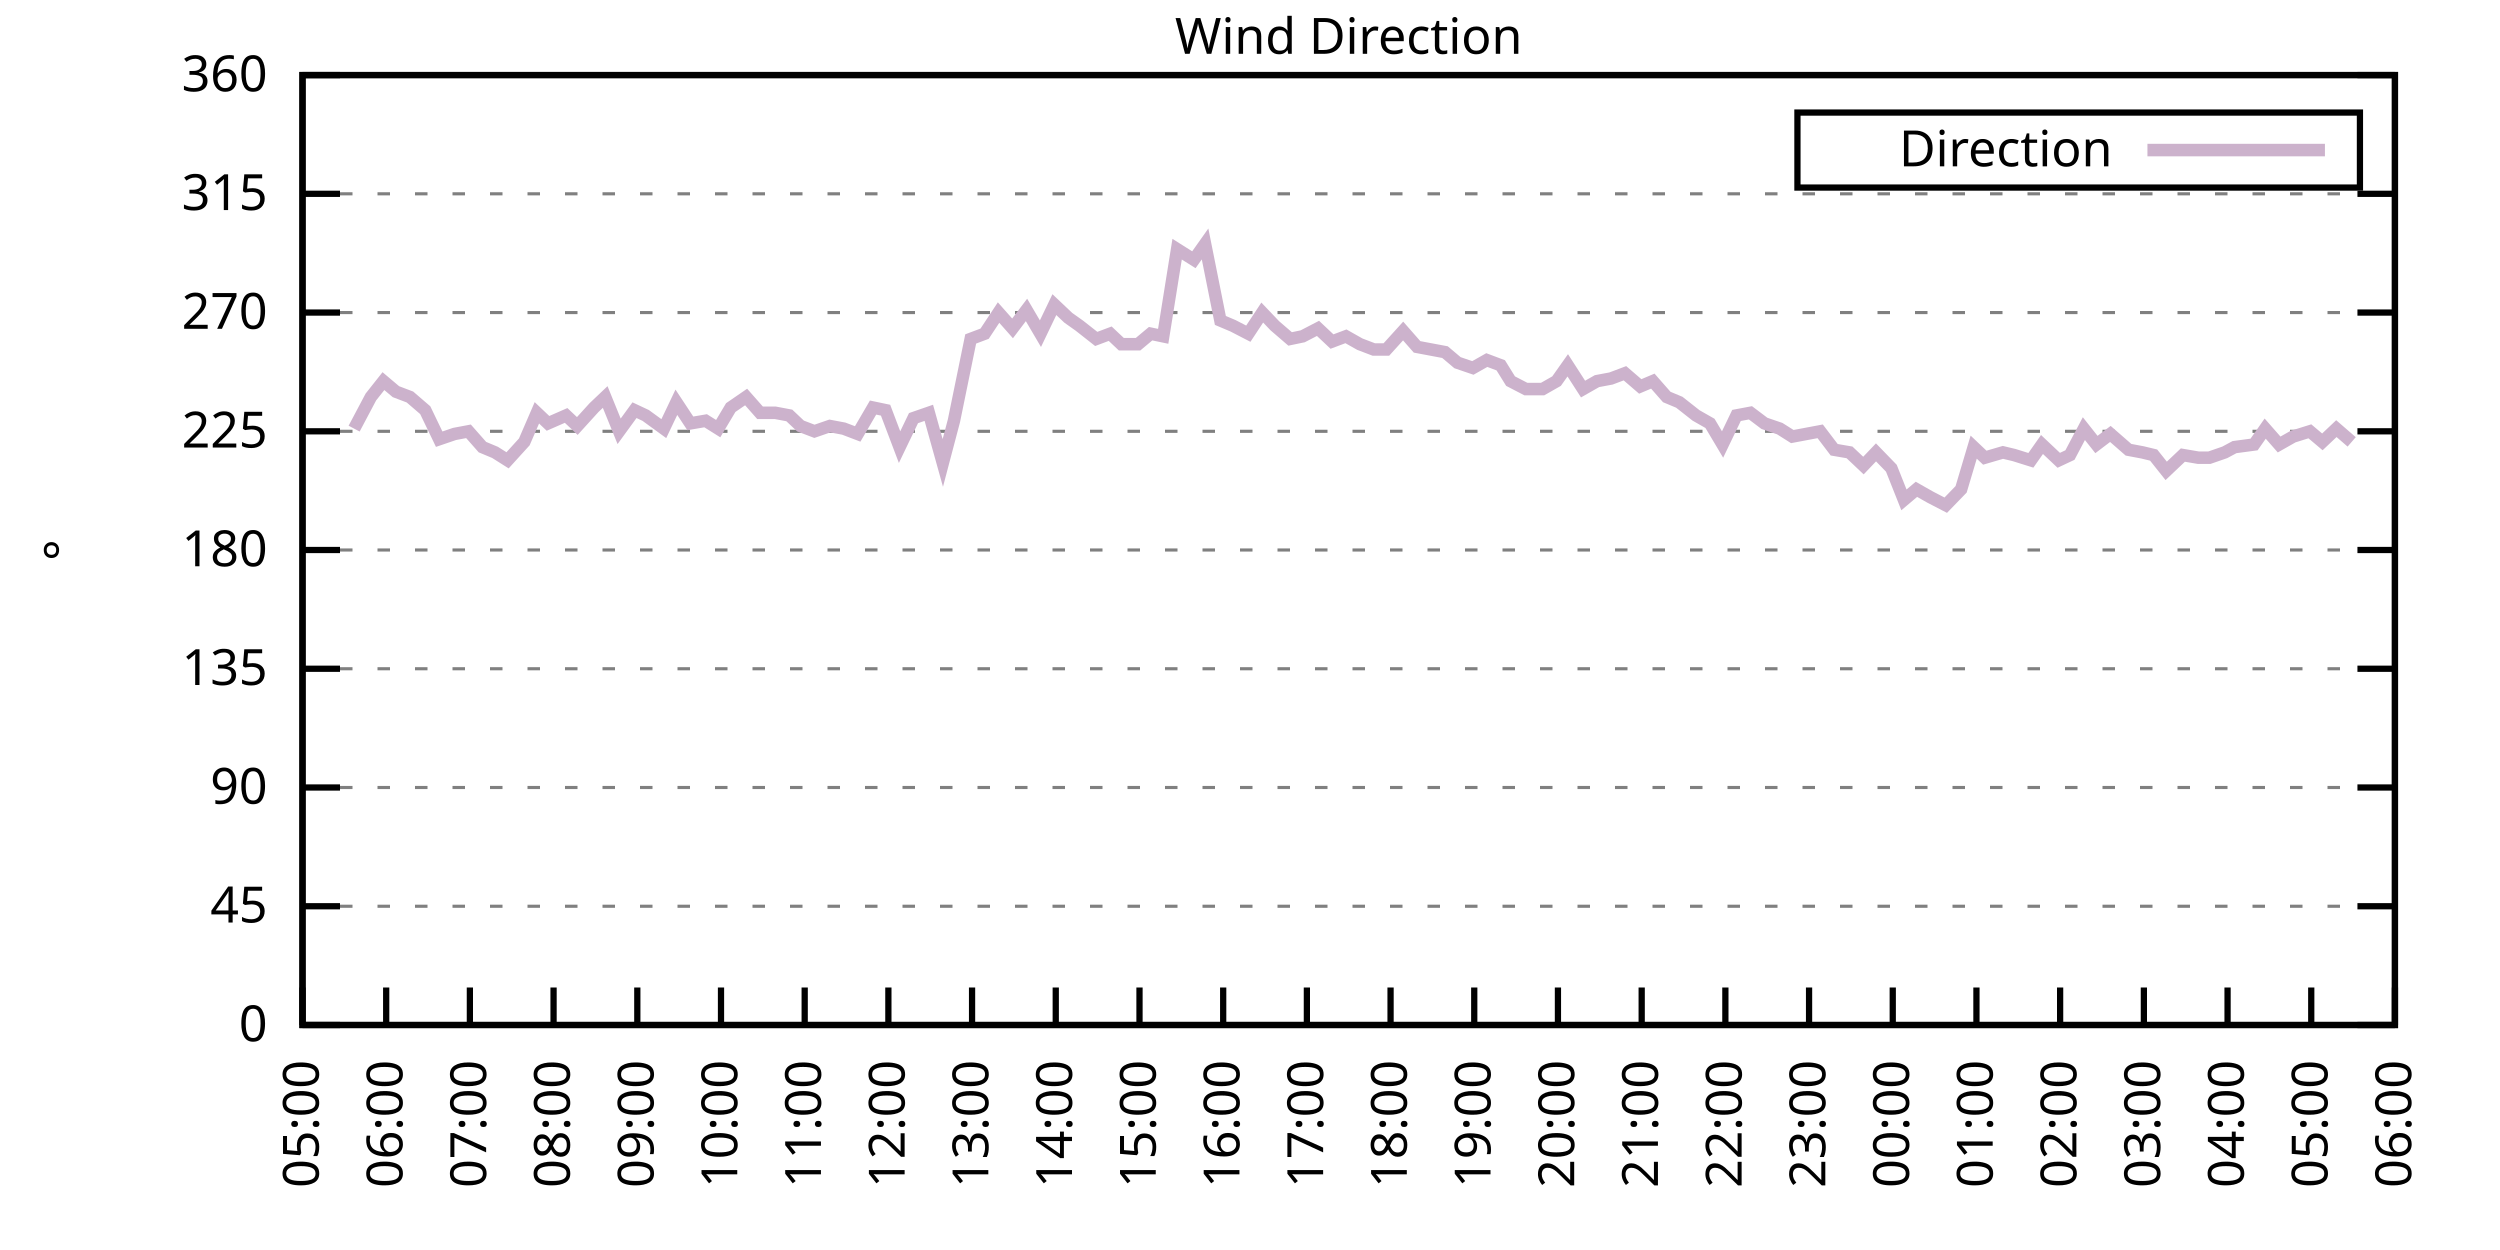
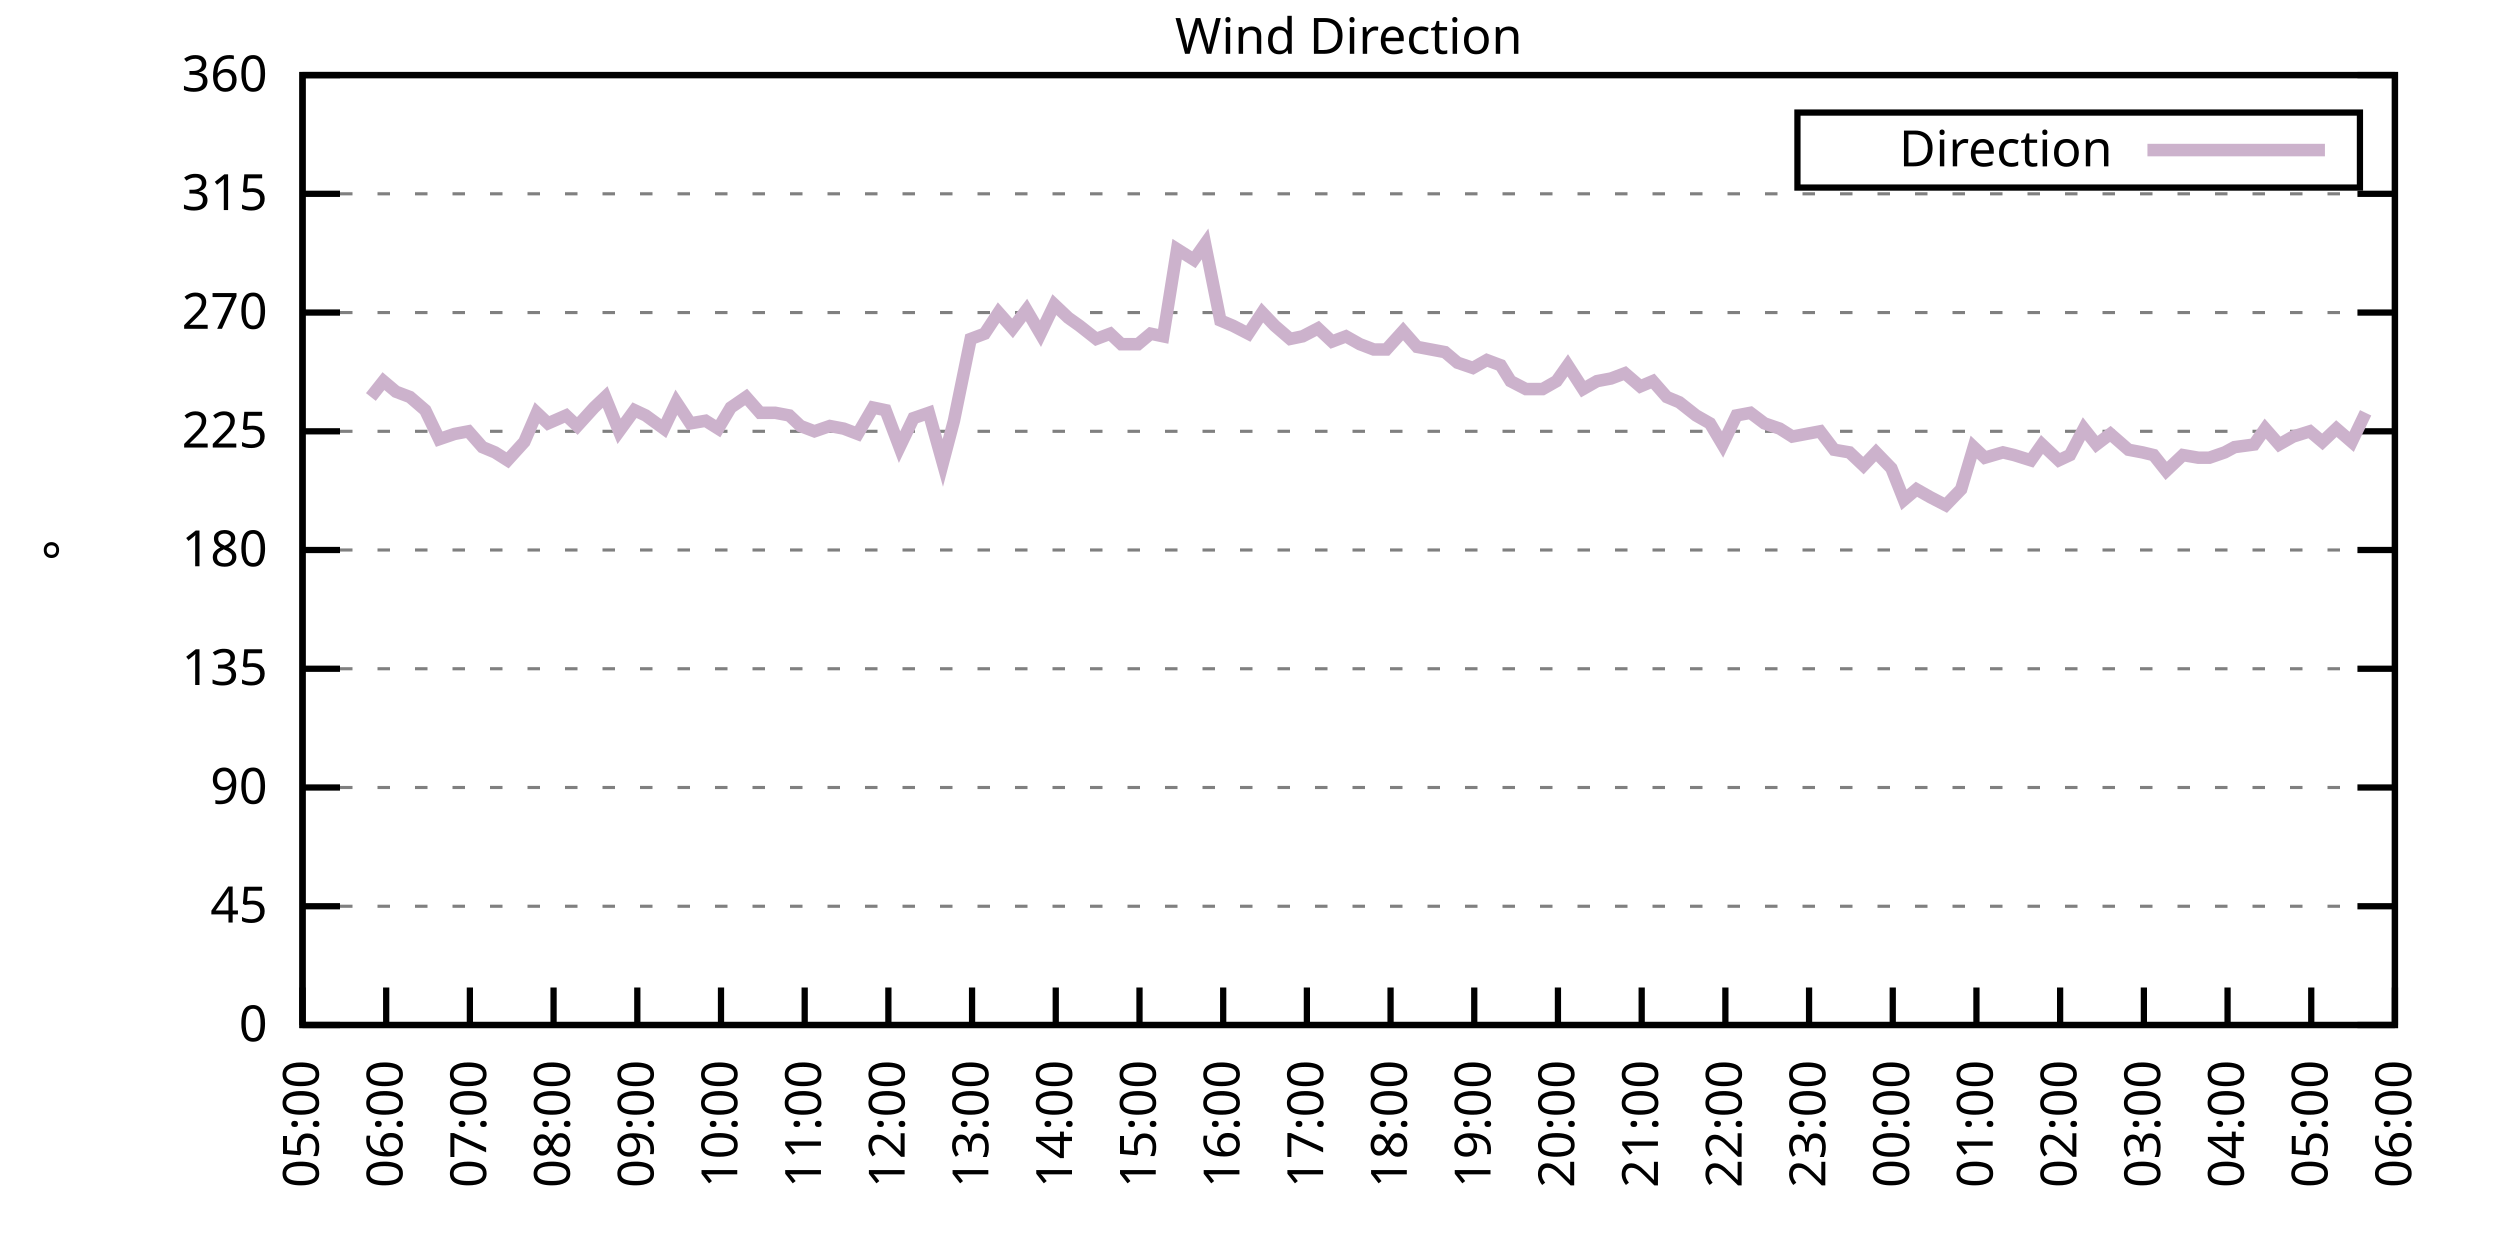
<svg xmlns="http://www.w3.org/2000/svg" xmlns:xlink="http://www.w3.org/1999/xlink" width="400" height="200" viewBox="0 0 400 200">
  <g id="gnuplot_canvas">
    <rect x="0" y="0" width="400" height="200" fill="none" />
    <defs>
      <circle id="gpDot" r="0.5" stroke-width="0.5" stroke="currentColor" />
      <path id="gpPt0" stroke-width="0.333" stroke="currentColor" d="M-1,0 h2 M0,-1 v2" />
      <path id="gpPt1" stroke-width="0.333" stroke="currentColor" d="M-1,-1 L1,1 M1,-1 L-1,1" />
      <path id="gpPt2" stroke-width="0.333" stroke="currentColor" d="M-1,0 L1,0 M0,-1 L0,1 M-1,-1 L1,1 M-1,1 L1,-1" />
      <rect id="gpPt3" stroke-width="0.333" stroke="currentColor" x="-1" y="-1" width="2" height="2" />
      <rect id="gpPt4" stroke-width="0.333" stroke="currentColor" fill="currentColor" x="-1" y="-1" width="2" height="2" />
      <circle id="gpPt5" stroke-width="0.333" stroke="currentColor" cx="0" cy="0" r="1" />
      <use xlink:href="#gpPt5" id="gpPt6" fill="currentColor" stroke="none" />
      <path id="gpPt7" stroke-width="0.333" stroke="currentColor" d="M0,-1.33 L-1.33,0.67 L1.33,0.67 z" />
      <use xlink:href="#gpPt7" id="gpPt8" fill="currentColor" stroke="none" />
      <use xlink:href="#gpPt7" id="gpPt9" stroke="currentColor" transform="rotate(180)" />
      <use xlink:href="#gpPt9" id="gpPt10" fill="currentColor" stroke="none" />
      <use xlink:href="#gpPt3" id="gpPt11" stroke="currentColor" transform="rotate(45)" />
      <use xlink:href="#gpPt11" id="gpPt12" fill="currentColor" stroke="none" />
      <path id="gpPt13" stroke-width="0.333" stroke="currentColor" d="M0,1.330 L1.265,0.411 L0.782,-1.067 L-0.782,-1.076 L-1.265,0.411 z" />
      <use xlink:href="#gpPt13" id="gpPt14" fill="currentColor" stroke="none" />
      <filter id="textbox" filterUnits="objectBoundingBox" x="0" y="0" height="1" width="1">
        <feFlood flood-color="white" flood-opacity="1" result="bgnd" />
        <feComposite in="SourceGraphic" in2="bgnd" operator="atop" />
      </filter>
      <filter id="greybox" filterUnits="objectBoundingBox" x="0" y="0" height="1" width="1">
        <feFlood flood-color="lightgrey" flood-opacity="1" result="grey" />
        <feComposite in="SourceGraphic" in2="grey" operator="atop" />
      </filter>
    </defs>
    <g fill="none" color="white" stroke="currentColor" stroke-width="1.00" stroke-linecap="butt" stroke-linejoin="miter">
</g>
    <g fill="none" color="black" stroke="currentColor" stroke-width="1.00" stroke-linecap="butt" stroke-linejoin="miter">
      <g stroke="none" shape-rendering="crispEdges">
        <polygon fill="rgb(255, 255, 255)" points="48.40,164.00 383.18,164.00 383.18,12.02 48.40,12.02 " />
      </g>
    </g>
    <g fill="none" color="black" stroke="currentColor" stroke-width="1.00" stroke-linecap="butt" stroke-linejoin="miter">
</g>
    <g fill="none" color="black" stroke="black" stroke-width="0.50" stroke-linecap="butt" stroke-linejoin="miter">
</g>
    <g fill="none" color="gray" stroke="currentColor" stroke-width="0.50" stroke-linecap="butt" stroke-linejoin="miter">
      <path stroke="gray" stroke-dasharray="2,4" class="gridline" d="M48.40,164.00 L383.19,164.00  " />
    </g>
    <g fill="none" color="gray" stroke="gray" stroke-width="1.00" stroke-linecap="butt" stroke-linejoin="miter">
</g>
    <g fill="none" color="black" stroke="currentColor" stroke-width="1.00" stroke-linecap="butt" stroke-linejoin="miter">
      <path stroke="black" d="M48.40,164.00 L54.40,164.00 M383.19,164.00 L377.19,164.00  " />
      <g transform="translate(42.80,166.60)" stroke="none" fill="black" font-family="Sans" font-size="8.00" text-anchor="end">
        <text>
          <tspan font-family="Sans"> 0</tspan>
        </text>
      </g>
    </g>
    <g fill="none" color="black" stroke="currentColor" stroke-width="1.00" stroke-linecap="butt" stroke-linejoin="miter">
</g>
    <g fill="none" color="black" stroke="black" stroke-width="0.50" stroke-linecap="butt" stroke-linejoin="miter">
</g>
    <g fill="none" color="gray" stroke="currentColor" stroke-width="0.50" stroke-linecap="butt" stroke-linejoin="miter">
      <path stroke="gray" stroke-dasharray="2,4" class="gridline" d="M48.40,145.00 L383.19,145.00  " />
    </g>
    <g fill="none" color="gray" stroke="gray" stroke-width="1.00" stroke-linecap="butt" stroke-linejoin="miter">
</g>
    <g fill="none" color="black" stroke="currentColor" stroke-width="1.00" stroke-linecap="butt" stroke-linejoin="miter">
      <path stroke="black" d="M48.40,145.00 L54.40,145.00 M383.19,145.00 L377.19,145.00  " />
      <g transform="translate(42.80,147.60)" stroke="none" fill="black" font-family="Sans" font-size="8.00" text-anchor="end">
        <text>
          <tspan font-family="Sans"> 45</tspan>
        </text>
      </g>
    </g>
    <g fill="none" color="black" stroke="currentColor" stroke-width="1.00" stroke-linecap="butt" stroke-linejoin="miter">
</g>
    <g fill="none" color="black" stroke="black" stroke-width="0.50" stroke-linecap="butt" stroke-linejoin="miter">
</g>
    <g fill="none" color="gray" stroke="currentColor" stroke-width="0.50" stroke-linecap="butt" stroke-linejoin="miter">
      <path stroke="gray" stroke-dasharray="2,4" class="gridline" d="M48.40,126.00 L383.19,126.00  " />
    </g>
    <g fill="none" color="gray" stroke="gray" stroke-width="1.00" stroke-linecap="butt" stroke-linejoin="miter">
</g>
    <g fill="none" color="black" stroke="currentColor" stroke-width="1.00" stroke-linecap="butt" stroke-linejoin="miter">
      <path stroke="black" d="M48.40,126.00 L54.40,126.00 M383.19,126.00 L377.19,126.00  " />
      <g transform="translate(42.80,128.60)" stroke="none" fill="black" font-family="Sans" font-size="8.00" text-anchor="end">
        <text>
          <tspan font-family="Sans"> 90</tspan>
        </text>
      </g>
    </g>
    <g fill="none" color="black" stroke="currentColor" stroke-width="1.00" stroke-linecap="butt" stroke-linejoin="miter">
</g>
    <g fill="none" color="black" stroke="black" stroke-width="0.50" stroke-linecap="butt" stroke-linejoin="miter">
</g>
    <g fill="none" color="gray" stroke="currentColor" stroke-width="0.50" stroke-linecap="butt" stroke-linejoin="miter">
      <path stroke="gray" stroke-dasharray="2,4" class="gridline" d="M48.40,107.00 L383.19,107.00  " />
    </g>
    <g fill="none" color="gray" stroke="gray" stroke-width="1.00" stroke-linecap="butt" stroke-linejoin="miter">
</g>
    <g fill="none" color="black" stroke="currentColor" stroke-width="1.00" stroke-linecap="butt" stroke-linejoin="miter">
      <path stroke="black" d="M48.40,107.00 L54.40,107.00 M383.19,107.00 L377.19,107.00  " />
      <g transform="translate(42.80,109.60)" stroke="none" fill="black" font-family="Sans" font-size="8.00" text-anchor="end">
        <text>
          <tspan font-family="Sans"> 135</tspan>
        </text>
      </g>
    </g>
    <g fill="none" color="black" stroke="currentColor" stroke-width="1.00" stroke-linecap="butt" stroke-linejoin="miter">
</g>
    <g fill="none" color="black" stroke="black" stroke-width="0.50" stroke-linecap="butt" stroke-linejoin="miter">
</g>
    <g fill="none" color="gray" stroke="currentColor" stroke-width="0.50" stroke-linecap="butt" stroke-linejoin="miter">
      <path stroke="gray" stroke-dasharray="2,4" class="gridline" d="M48.40,88.00 L383.19,88.00  " />
    </g>
    <g fill="none" color="gray" stroke="gray" stroke-width="1.00" stroke-linecap="butt" stroke-linejoin="miter">
</g>
    <g fill="none" color="black" stroke="currentColor" stroke-width="1.00" stroke-linecap="butt" stroke-linejoin="miter">
      <path stroke="black" d="M48.40,88.00 L54.40,88.00 M383.19,88.00 L377.19,88.00  " />
      <g transform="translate(42.80,90.60)" stroke="none" fill="black" font-family="Sans" font-size="8.00" text-anchor="end">
        <text>
          <tspan font-family="Sans"> 180</tspan>
        </text>
      </g>
    </g>
    <g fill="none" color="black" stroke="currentColor" stroke-width="1.00" stroke-linecap="butt" stroke-linejoin="miter">
</g>
    <g fill="none" color="black" stroke="black" stroke-width="0.50" stroke-linecap="butt" stroke-linejoin="miter">
</g>
    <g fill="none" color="gray" stroke="currentColor" stroke-width="0.50" stroke-linecap="butt" stroke-linejoin="miter">
      <path stroke="gray" stroke-dasharray="2,4" class="gridline" d="M48.40,69.01 L383.19,69.01  " />
    </g>
    <g fill="none" color="gray" stroke="gray" stroke-width="1.00" stroke-linecap="butt" stroke-linejoin="miter">
</g>
    <g fill="none" color="black" stroke="currentColor" stroke-width="1.00" stroke-linecap="butt" stroke-linejoin="miter">
      <path stroke="black" d="M48.40,69.01 L54.40,69.01 M383.19,69.01 L377.19,69.01  " />
      <g transform="translate(42.80,71.61)" stroke="none" fill="black" font-family="Sans" font-size="8.00" text-anchor="end">
        <text>
          <tspan font-family="Sans"> 225</tspan>
        </text>
      </g>
    </g>
    <g fill="none" color="black" stroke="currentColor" stroke-width="1.00" stroke-linecap="butt" stroke-linejoin="miter">
</g>
    <g fill="none" color="black" stroke="black" stroke-width="0.50" stroke-linecap="butt" stroke-linejoin="miter">
</g>
    <g fill="none" color="gray" stroke="currentColor" stroke-width="0.50" stroke-linecap="butt" stroke-linejoin="miter">
      <path stroke="gray" stroke-dasharray="2,4" class="gridline" d="M48.40,50.01 L383.19,50.01  " />
    </g>
    <g fill="none" color="gray" stroke="gray" stroke-width="1.00" stroke-linecap="butt" stroke-linejoin="miter">
</g>
    <g fill="none" color="black" stroke="currentColor" stroke-width="1.00" stroke-linecap="butt" stroke-linejoin="miter">
      <path stroke="black" d="M48.40,50.01 L54.40,50.01 M383.19,50.01 L377.19,50.01  " />
      <g transform="translate(42.80,52.61)" stroke="none" fill="black" font-family="Sans" font-size="8.00" text-anchor="end">
        <text>
          <tspan font-family="Sans"> 270</tspan>
        </text>
      </g>
    </g>
    <g fill="none" color="black" stroke="currentColor" stroke-width="1.00" stroke-linecap="butt" stroke-linejoin="miter">
</g>
    <g fill="none" color="black" stroke="black" stroke-width="0.50" stroke-linecap="butt" stroke-linejoin="miter">
</g>
    <g fill="none" color="gray" stroke="currentColor" stroke-width="0.50" stroke-linecap="butt" stroke-linejoin="miter">
      <path stroke="gray" stroke-dasharray="2,4" class="gridline" d="M48.40,31.01 L383.19,31.01  " />
    </g>
    <g fill="none" color="gray" stroke="gray" stroke-width="1.00" stroke-linecap="butt" stroke-linejoin="miter">
</g>
    <g fill="none" color="black" stroke="currentColor" stroke-width="1.00" stroke-linecap="butt" stroke-linejoin="miter">
      <path stroke="black" d="M48.40,31.01 L54.40,31.01 M383.19,31.01 L377.19,31.01  " />
      <g transform="translate(42.80,33.61)" stroke="none" fill="black" font-family="Sans" font-size="8.00" text-anchor="end">
        <text>
          <tspan font-family="Sans"> 315</tspan>
        </text>
      </g>
    </g>
    <g fill="none" color="black" stroke="currentColor" stroke-width="1.00" stroke-linecap="butt" stroke-linejoin="miter">
</g>
    <g fill="none" color="black" stroke="black" stroke-width="0.50" stroke-linecap="butt" stroke-linejoin="miter">
</g>
    <g fill="none" color="gray" stroke="currentColor" stroke-width="0.50" stroke-linecap="butt" stroke-linejoin="miter">
      <path stroke="gray" stroke-dasharray="2,4" class="gridline" d="M48.40,12.01 L383.19,12.01  " />
    </g>
    <g fill="none" color="gray" stroke="gray" stroke-width="1.00" stroke-linecap="butt" stroke-linejoin="miter">
</g>
    <g fill="none" color="black" stroke="currentColor" stroke-width="1.00" stroke-linecap="butt" stroke-linejoin="miter">
      <path stroke="black" d="M48.40,12.01 L54.40,12.01 M383.19,12.01 L377.19,12.01  " />
      <g transform="translate(42.80,14.61)" stroke="none" fill="black" font-family="Sans" font-size="8.00" text-anchor="end">
        <text>
          <tspan font-family="Sans"> 360</tspan>
        </text>
      </g>
    </g>
    <g fill="none" color="black" stroke="currentColor" stroke-width="1.00" stroke-linecap="butt" stroke-linejoin="miter">
      <path stroke="black" d="M48.40,164.00 L48.40,158.00  " />
      <g transform="translate(51.00,169.60) rotate(270.00)" stroke="none" fill="black" font-family="Sans" font-size="8.00" text-anchor="end">
        <text>
          <tspan font-family="Sans">05:00</tspan>
        </text>
      </g>
    </g>
    <g fill="none" color="black" stroke="currentColor" stroke-width="1.00" stroke-linecap="butt" stroke-linejoin="miter">
      <path stroke="black" d="M61.79,164.00 L61.79,158.00  " />
      <g transform="translate(64.39,169.60) rotate(270.00)" stroke="none" fill="black" font-family="Sans" font-size="8.00" text-anchor="end">
        <text>
          <tspan font-family="Sans">06:00</tspan>
        </text>
      </g>
    </g>
    <g fill="none" color="black" stroke="currentColor" stroke-width="1.00" stroke-linecap="butt" stroke-linejoin="miter">
      <path stroke="black" d="M75.18,164.00 L75.18,158.00  " />
      <g transform="translate(77.78,169.60) rotate(270.00)" stroke="none" fill="black" font-family="Sans" font-size="8.00" text-anchor="end">
        <text>
          <tspan font-family="Sans">07:00</tspan>
        </text>
      </g>
    </g>
    <g fill="none" color="black" stroke="currentColor" stroke-width="1.00" stroke-linecap="butt" stroke-linejoin="miter">
      <path stroke="black" d="M88.57,164.00 L88.57,158.00  " />
      <g transform="translate(91.17,169.60) rotate(270.00)" stroke="none" fill="black" font-family="Sans" font-size="8.00" text-anchor="end">
        <text>
          <tspan font-family="Sans">08:00</tspan>
        </text>
      </g>
    </g>
    <g fill="none" color="black" stroke="currentColor" stroke-width="1.00" stroke-linecap="butt" stroke-linejoin="miter">
      <path stroke="black" d="M101.97,164.00 L101.97,158.00  " />
      <g transform="translate(104.57,169.60) rotate(270.00)" stroke="none" fill="black" font-family="Sans" font-size="8.00" text-anchor="end">
        <text>
          <tspan font-family="Sans">09:00</tspan>
        </text>
      </g>
    </g>
    <g fill="none" color="black" stroke="currentColor" stroke-width="1.00" stroke-linecap="butt" stroke-linejoin="miter">
      <path stroke="black" d="M115.36,164.00 L115.36,158.00  " />
      <g transform="translate(117.96,169.60) rotate(270.00)" stroke="none" fill="black" font-family="Sans" font-size="8.00" text-anchor="end">
        <text>
          <tspan font-family="Sans">10:00</tspan>
        </text>
      </g>
    </g>
    <g fill="none" color="black" stroke="currentColor" stroke-width="1.00" stroke-linecap="butt" stroke-linejoin="miter">
      <path stroke="black" d="M128.75,164.00 L128.75,158.00  " />
      <g transform="translate(131.35,169.60) rotate(270.00)" stroke="none" fill="black" font-family="Sans" font-size="8.00" text-anchor="end">
        <text>
          <tspan font-family="Sans">11:00</tspan>
        </text>
      </g>
    </g>
    <g fill="none" color="black" stroke="currentColor" stroke-width="1.00" stroke-linecap="butt" stroke-linejoin="miter">
      <path stroke="black" d="M142.14,164.00 L142.14,158.00  " />
      <g transform="translate(144.74,169.60) rotate(270.00)" stroke="none" fill="black" font-family="Sans" font-size="8.00" text-anchor="end">
        <text>
          <tspan font-family="Sans">12:00</tspan>
        </text>
      </g>
    </g>
    <g fill="none" color="black" stroke="currentColor" stroke-width="1.00" stroke-linecap="butt" stroke-linejoin="miter">
      <path stroke="black" d="M155.53,164.00 L155.53,158.00  " />
      <g transform="translate(158.13,169.60) rotate(270.00)" stroke="none" fill="black" font-family="Sans" font-size="8.00" text-anchor="end">
        <text>
          <tspan font-family="Sans">13:00</tspan>
        </text>
      </g>
    </g>
    <g fill="none" color="black" stroke="currentColor" stroke-width="1.00" stroke-linecap="butt" stroke-linejoin="miter">
      <path stroke="black" d="M168.92,164.00 L168.92,158.00  " />
      <g transform="translate(171.52,169.60) rotate(270.00)" stroke="none" fill="black" font-family="Sans" font-size="8.00" text-anchor="end">
        <text>
          <tspan font-family="Sans">14:00</tspan>
        </text>
      </g>
    </g>
    <g fill="none" color="black" stroke="currentColor" stroke-width="1.00" stroke-linecap="butt" stroke-linejoin="miter">
      <path stroke="black" d="M182.32,164.00 L182.32,158.00  " />
      <g transform="translate(184.92,169.60) rotate(270.00)" stroke="none" fill="black" font-family="Sans" font-size="8.00" text-anchor="end">
        <text>
          <tspan font-family="Sans">15:00</tspan>
        </text>
      </g>
    </g>
    <g fill="none" color="black" stroke="currentColor" stroke-width="1.00" stroke-linecap="butt" stroke-linejoin="miter">
      <path stroke="black" d="M195.71,164.00 L195.71,158.00  " />
      <g transform="translate(198.31,169.60) rotate(270.00)" stroke="none" fill="black" font-family="Sans" font-size="8.00" text-anchor="end">
        <text>
          <tspan font-family="Sans">16:00</tspan>
        </text>
      </g>
    </g>
    <g fill="none" color="black" stroke="currentColor" stroke-width="1.00" stroke-linecap="butt" stroke-linejoin="miter">
      <path stroke="black" d="M209.10,164.00 L209.10,158.00  " />
      <g transform="translate(211.70,169.60) rotate(270.00)" stroke="none" fill="black" font-family="Sans" font-size="8.00" text-anchor="end">
        <text>
          <tspan font-family="Sans">17:00</tspan>
        </text>
      </g>
    </g>
    <g fill="none" color="black" stroke="currentColor" stroke-width="1.00" stroke-linecap="butt" stroke-linejoin="miter">
      <path stroke="black" d="M222.49,164.00 L222.49,158.00  " />
      <g transform="translate(225.09,169.60) rotate(270.00)" stroke="none" fill="black" font-family="Sans" font-size="8.00" text-anchor="end">
        <text>
          <tspan font-family="Sans">18:00</tspan>
        </text>
      </g>
    </g>
    <g fill="none" color="black" stroke="currentColor" stroke-width="1.00" stroke-linecap="butt" stroke-linejoin="miter">
      <path stroke="black" d="M235.88,164.00 L235.88,158.00  " />
      <g transform="translate(238.48,169.60) rotate(270.00)" stroke="none" fill="black" font-family="Sans" font-size="8.00" text-anchor="end">
        <text>
          <tspan font-family="Sans">19:00</tspan>
        </text>
      </g>
    </g>
    <g fill="none" color="black" stroke="currentColor" stroke-width="1.00" stroke-linecap="butt" stroke-linejoin="miter">
      <path stroke="black" d="M249.27,164.00 L249.27,158.00  " />
      <g transform="translate(251.87,169.60) rotate(270.00)" stroke="none" fill="black" font-family="Sans" font-size="8.00" text-anchor="end">
        <text>
          <tspan font-family="Sans">20:00</tspan>
        </text>
      </g>
    </g>
    <g fill="none" color="black" stroke="currentColor" stroke-width="1.00" stroke-linecap="butt" stroke-linejoin="miter">
      <path stroke="black" d="M262.67,164.00 L262.67,158.00  " />
      <g transform="translate(265.27,169.60) rotate(270.00)" stroke="none" fill="black" font-family="Sans" font-size="8.00" text-anchor="end">
        <text>
          <tspan font-family="Sans">21:00</tspan>
        </text>
      </g>
    </g>
    <g fill="none" color="black" stroke="currentColor" stroke-width="1.00" stroke-linecap="butt" stroke-linejoin="miter">
      <path stroke="black" d="M276.06,164.00 L276.06,158.00  " />
      <g transform="translate(278.66,169.60) rotate(270.00)" stroke="none" fill="black" font-family="Sans" font-size="8.00" text-anchor="end">
        <text>
          <tspan font-family="Sans">22:00</tspan>
        </text>
      </g>
    </g>
    <g fill="none" color="black" stroke="currentColor" stroke-width="1.00" stroke-linecap="butt" stroke-linejoin="miter">
      <path stroke="black" d="M289.45,164.00 L289.45,158.00  " />
      <g transform="translate(292.05,169.60) rotate(270.00)" stroke="none" fill="black" font-family="Sans" font-size="8.00" text-anchor="end">
        <text>
          <tspan font-family="Sans">23:00</tspan>
        </text>
      </g>
    </g>
    <g fill="none" color="black" stroke="currentColor" stroke-width="1.00" stroke-linecap="butt" stroke-linejoin="miter">
      <path stroke="black" d="M302.84,164.00 L302.84,158.00  " />
      <g transform="translate(305.44,169.60) rotate(270.00)" stroke="none" fill="black" font-family="Sans" font-size="8.00" text-anchor="end">
        <text>
          <tspan font-family="Sans">00:00</tspan>
        </text>
      </g>
    </g>
    <g fill="none" color="black" stroke="currentColor" stroke-width="1.00" stroke-linecap="butt" stroke-linejoin="miter">
      <path stroke="black" d="M316.23,164.00 L316.23,158.00  " />
      <g transform="translate(318.83,169.60) rotate(270.00)" stroke="none" fill="black" font-family="Sans" font-size="8.00" text-anchor="end">
        <text>
          <tspan font-family="Sans">01:00</tspan>
        </text>
      </g>
    </g>
    <g fill="none" color="black" stroke="currentColor" stroke-width="1.00" stroke-linecap="butt" stroke-linejoin="miter">
      <path stroke="black" d="M329.62,164.00 L329.62,158.00  " />
      <g transform="translate(332.22,169.60) rotate(270.00)" stroke="none" fill="black" font-family="Sans" font-size="8.00" text-anchor="end">
        <text>
          <tspan font-family="Sans">02:00</tspan>
        </text>
      </g>
    </g>
    <g fill="none" color="black" stroke="currentColor" stroke-width="1.00" stroke-linecap="butt" stroke-linejoin="miter">
      <path stroke="black" d="M343.02,164.00 L343.02,158.00  " />
      <g transform="translate(345.62,169.60) rotate(270.00)" stroke="none" fill="black" font-family="Sans" font-size="8.00" text-anchor="end">
        <text>
          <tspan font-family="Sans">03:00</tspan>
        </text>
      </g>
    </g>
    <g fill="none" color="black" stroke="currentColor" stroke-width="1.00" stroke-linecap="butt" stroke-linejoin="miter">
      <path stroke="black" d="M356.41,164.00 L356.41,158.00  " />
      <g transform="translate(359.01,169.60) rotate(270.00)" stroke="none" fill="black" font-family="Sans" font-size="8.00" text-anchor="end">
        <text>
          <tspan font-family="Sans">04:00</tspan>
        </text>
      </g>
    </g>
    <g fill="none" color="black" stroke="currentColor" stroke-width="1.00" stroke-linecap="butt" stroke-linejoin="miter">
      <path stroke="black" d="M369.80,164.00 L369.80,158.00  " />
      <g transform="translate(372.40,169.60) rotate(270.00)" stroke="none" fill="black" font-family="Sans" font-size="8.00" text-anchor="end">
        <text>
          <tspan font-family="Sans">05:00</tspan>
        </text>
      </g>
    </g>
    <g fill="none" color="black" stroke="currentColor" stroke-width="1.00" stroke-linecap="butt" stroke-linejoin="miter">
      <path stroke="black" d="M383.19,164.00 L383.19,158.00  " />
      <g transform="translate(385.79,169.60) rotate(270.00)" stroke="none" fill="black" font-family="Sans" font-size="8.00" text-anchor="end">
        <text>
          <tspan font-family="Sans">06:00</tspan>
        </text>
      </g>
    </g>
    <g fill="none" color="black" stroke="currentColor" stroke-width="1.00" stroke-linecap="butt" stroke-linejoin="miter">
</g>
    <g fill="none" color="black" stroke="currentColor" stroke-width="1.00" stroke-linecap="butt" stroke-linejoin="miter">
      <path stroke="black" d="M48.40,12.01 L48.40,164.00 L383.19,164.00 L383.19,12.01 L48.40,12.01 Z  " />
    </g>
    <g fill="none" color="black" stroke="currentColor" stroke-width="1.00" stroke-linecap="butt" stroke-linejoin="miter">
</g>
    <g fill="none" color="black" stroke="currentColor" stroke-width="1.00" stroke-linecap="butt" stroke-linejoin="miter">
      <path stroke="black" d="M287.59,30.01 L287.59,18.01 L377.59,18.01 L377.59,30.01 L287.59,30.01 Z  " />
    </g>
    <g id="Wind_direction_plot_1">
      <g fill="none" color="white" stroke="black" stroke-width="2.00" stroke-linecap="butt" stroke-linejoin="miter">
</g>
      <g fill="none" color="black" stroke="currentColor" stroke-width="2.00" stroke-linecap="butt" stroke-linejoin="miter">
        <g transform="translate(337.99,26.61)" stroke="none" fill="black" font-family="Sans" font-size="8.00" text-anchor="end">
          <text>
            <tspan font-family="Sans">Direction</tspan>
          </text>
        </g>
      </g>
      <g fill="none" color="black" stroke="currentColor" stroke-width="2.00" stroke-linecap="butt" stroke-linejoin="miter">
-         <path stroke="rgb(204, 178, 204)" d="M343.59,24.01 L371.99,24.01 M56.66,68.58 L59.34,63.52 L61.35,60.98 L63.35,62.67 L65.59,63.52 L68.04,65.63   L70.27,70.27 L72.73,69.43 L74.96,69.01 L77.19,71.54 L79.20,72.38 L81.21,73.65 L83.89,70.70 L85.90,66.05   L87.68,67.74 L90.58,66.47 L92.37,68.16 L95.05,65.21 L96.83,63.52 L99.06,69.01 L101.52,65.63 L103.31,66.47   L106.21,68.58 L108.22,64.36 L110.45,67.74 L112.90,67.32 L114.91,68.58 L116.92,65.21 L119.38,63.52 L121.61,66.05   L124.06,66.05 L126.29,66.47 L128.08,68.16 L130.31,69.01 L132.77,68.16 L135.00,68.58 L137.23,69.43 L139.69,65.21   L141.69,65.63 L143.93,71.54 L146.16,66.90 L148.61,66.05 L150.85,74.07 L152.63,67.32 L155.31,54.23 L157.54,53.39   L159.77,50.01 L162.01,52.54 L164.24,49.59 L166.47,53.39 L168.70,48.74 L170.93,50.85 L172.72,52.12 L175.40,54.23   L177.63,53.39 L179.41,55.07 L182.09,55.07 L184.10,53.39 L186.11,53.81 L188.34,39.87 L191.02,41.56 L192.81,39.03   L195.26,51.27 L197.27,52.12 L199.73,53.39 L201.96,50.01 L203.97,52.12 L206.42,54.23 L208.43,53.81 L210.88,52.54   L213.12,54.65 L215.35,53.81 L217.58,55.07 L219.81,55.92 L221.82,55.92 L224.50,52.96 L226.73,55.50 L228.96,55.92   L231.20,56.34 L233.20,58.03 L235.66,58.87 L237.89,57.61 L240.12,58.45 L241.69,60.98 L244.14,62.25 L246.82,62.25   L249.05,60.98 L250.84,58.45 L253.29,62.25 L255.52,60.98 L257.76,60.56 L259.99,59.72 L262.44,61.83 L264.45,60.98   L266.68,63.52 L268.69,64.36 L271.37,66.47 L273.60,67.74 L275.61,71.12 L277.84,66.47 L280.07,66.05 L282.31,67.74   L284.76,68.58 L286.77,69.85 L289.00,69.43 L291.23,69.01 L293.47,71.96 L295.92,72.38 L298.15,74.49 L300.16,72.38   L302.62,74.92 L304.63,79.98 L306.63,78.29 L308.87,79.56 L311.32,80.83 L313.78,78.29 L315.79,71.54 L317.57,73.23   L320.47,72.38 L322.26,72.81 L324.94,73.65 L326.72,71.12 L329.40,73.65 L331.19,72.81 L333.42,68.58 L335.43,71.12   L337.66,69.43 L340.56,71.96 L342.79,72.38 L344.58,72.81 L346.59,75.34 L349.26,72.81 L351.72,73.23 L353.51,73.23   L355.96,72.38 L357.52,71.54 L360.65,71.12 L362.43,68.58 L364.66,71.12 L366.90,69.85 L369.58,69.01 L371.58,70.70   L373.82,68.58 L376.27,70.70  " />
+         <path stroke="rgb(204, 178, 204)" d="M343.59,24.01 L371.99,24.01 M59.34,63.52 L61.35,60.98 L63.35,62.67 L65.59,63.52 L68.04,65.63 L70.27,70.27   L72.73,69.43 L74.96,69.01 L77.19,71.54 L79.20,72.38 L81.21,73.65 L83.89,70.70 L85.90,66.05 L87.68,67.74   L90.58,66.47 L92.37,68.16 L95.05,65.21 L96.83,63.52 L99.06,69.01 L101.52,65.63 L103.31,66.47 L106.21,68.58   L108.22,64.36 L110.45,67.74 L112.90,67.32 L114.91,68.58 L116.92,65.21 L119.38,63.52 L121.61,66.05 L124.06,66.05   L126.29,66.47 L128.08,68.16 L130.31,69.01 L132.77,68.16 L135.00,68.58 L137.23,69.43 L139.69,65.21 L141.69,65.63   L143.93,71.54 L146.16,66.90 L148.61,66.05 L150.85,74.07 L152.63,67.32 L155.31,54.23 L157.54,53.39 L159.77,50.01   L162.01,52.54 L164.24,49.59 L166.47,53.39 L168.70,48.74 L170.93,50.85 L172.72,52.12 L175.40,54.23 L177.63,53.39   L179.41,55.07 L182.09,55.07 L184.10,53.39 L186.11,53.81 L188.34,39.87 L191.02,41.56 L192.81,39.03 L195.26,51.27   L197.27,52.12 L199.73,53.39 L201.96,50.01 L203.97,52.12 L206.42,54.23 L208.43,53.81 L210.88,52.54 L213.12,54.65   L215.35,53.81 L217.58,55.07 L219.81,55.92 L221.82,55.92 L224.50,52.96 L226.73,55.50 L228.96,55.92 L231.20,56.34   L233.20,58.03 L235.66,58.87 L237.89,57.61 L240.12,58.45 L241.69,60.98 L244.14,62.25 L246.82,62.25 L249.05,60.98   L250.84,58.45 L253.29,62.25 L255.52,60.98 L257.76,60.56 L259.99,59.72 L262.44,61.83 L264.45,60.98 L266.68,63.52   L268.69,64.36 L271.37,66.47 L273.60,67.74 L275.61,71.12 L277.84,66.47 L280.07,66.05 L282.31,67.74 L284.76,68.58   L286.77,69.85 L289.00,69.43 L291.23,69.01 L293.47,71.96 L295.92,72.38 L298.15,74.49 L300.16,72.38 L302.62,74.92   L304.63,79.98 L306.63,78.29 L308.87,79.56 L311.32,80.83 L313.78,78.29 L315.79,71.54 L317.57,73.23 L320.47,72.38   L322.26,72.81 L324.94,73.65 L326.72,71.12 L329.40,73.65 L331.19,72.81 L333.42,68.58 L335.43,71.12 L337.66,69.43   L340.56,71.96 L342.79,72.38 L344.58,72.81 L346.59,75.34 L349.26,72.81 L351.72,73.23 L353.51,73.23 L355.96,72.38   L357.52,71.54 L360.65,71.12 L362.43,68.58 L364.66,71.12 L366.90,69.85 L369.58,69.01 L371.58,70.70 L373.82,68.58   L376.27,70.70 L378.50,66.05  " />
      </g>
    </g>
    <g fill="none" color="black" stroke="currentColor" stroke-width="2.00" stroke-linecap="butt" stroke-linejoin="miter">
</g>
    <g fill="none" color="black" stroke="black" stroke-width="1.00" stroke-linecap="butt" stroke-linejoin="miter">
</g>
    <g fill="none" color="black" stroke="currentColor" stroke-width="1.00" stroke-linecap="butt" stroke-linejoin="miter">
      <path stroke="black" d="M48.40,12.01 L48.40,164.00 L383.19,164.00 L383.19,12.01 L48.40,12.01 Z  " />
      <g transform="translate(12.80,88.01) rotate(270.00)" stroke="none" fill="black" font-family="Sans" font-size="8.00" text-anchor="middle">
        <text>
          <tspan font-family="Sans">°</tspan>
        </text>
      </g>
    </g>
    <g fill="none" color="black" stroke="currentColor" stroke-width="1.00" stroke-linecap="butt" stroke-linejoin="miter">
</g>
    <g fill="none" color="black" stroke="currentColor" stroke-width="1.00" stroke-linecap="butt" stroke-linejoin="miter">
      <g transform="translate(215.79,8.61)" stroke="none" fill="black" font-family="Sans" font-size="8.00" text-anchor="middle">
        <text>
          <tspan font-family="Sans">Wind Direction</tspan>
        </text>
      </g>
    </g>
    <g fill="none" color="black" stroke="currentColor" stroke-width="1.00" stroke-linecap="butt" stroke-linejoin="miter">
</g>
  </g>
</svg>
